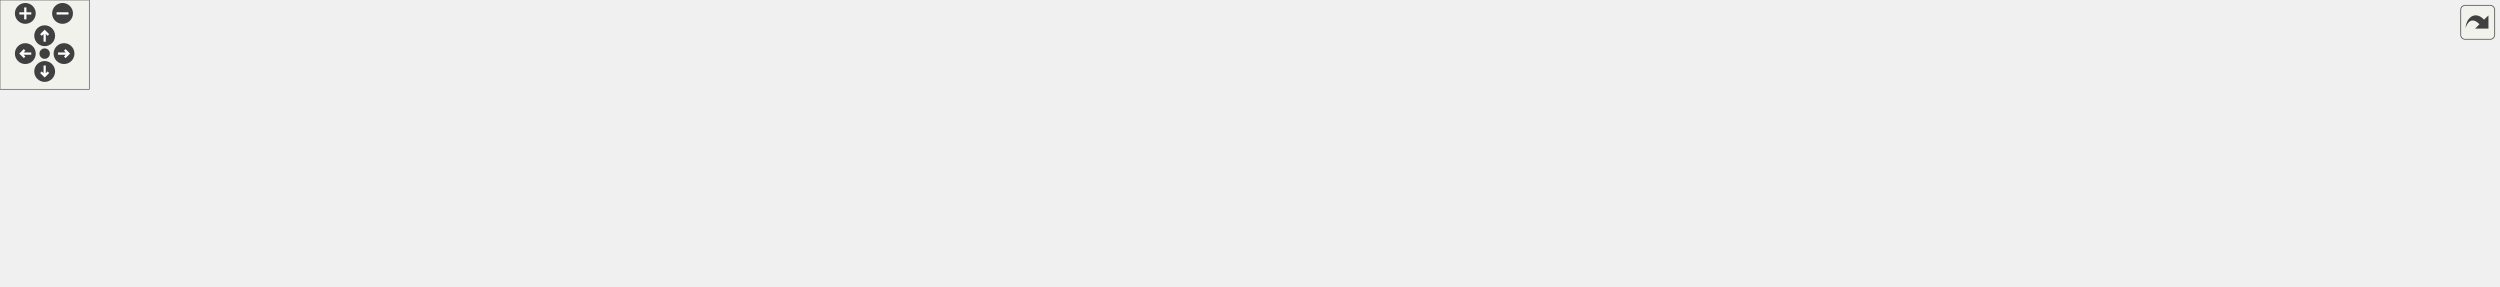
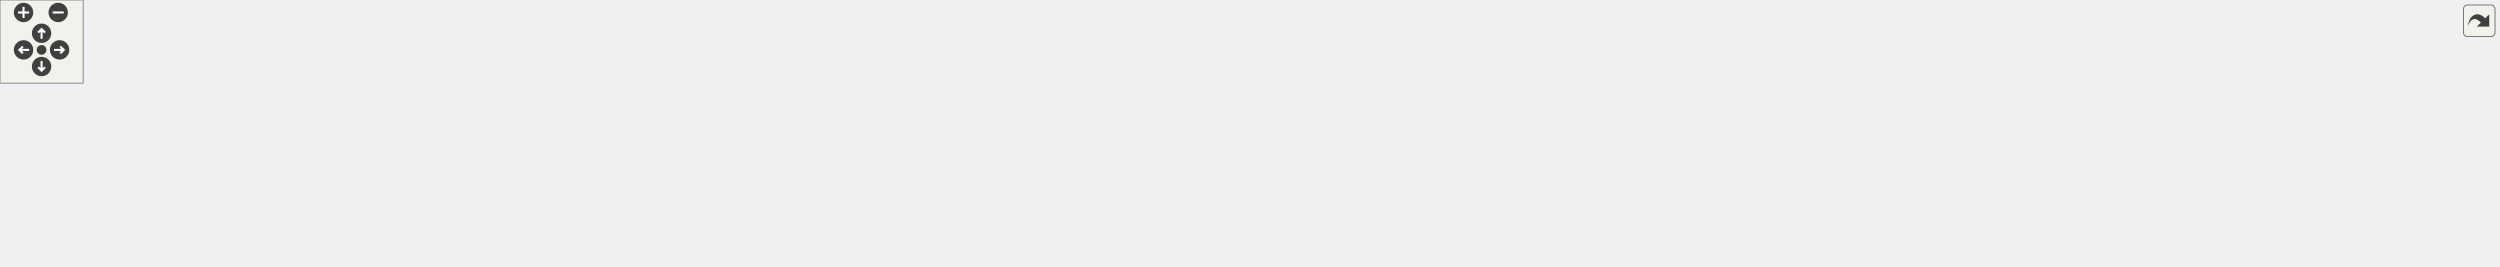
<svg xmlns="http://www.w3.org/2000/svg" xmlns:xlink="http://www.w3.org/1999/xlink" id="main" version="1.1" xml:space="preserve">
  <style type="text/css">
.edge:hover path { stroke: red; }
.edge:hover polygon { stroke: red; fill: red; }
</style>
  <defs>
    <circle id="rim" cx="0" cy="0" r="7" />
    <circle id="rim2" cx="0" cy="0" r="3.5" />
    <g id="zoomPlus">
      <use xlink:href="#rim" fill="#404040">
        <set attributeName="fill" to="#808080" begin="zoomplus.mouseover" end="zoomplus.mouseout" />
      </use>
      <path d="M-4,0h8M0,-4v8" fill="none" stroke="white" stroke-width="1.5" pointer-events="none" />
    </g>
    <g id="zoomMin">
      <use xlink:href="#rim" fill="#404040">
        <set attributeName="fill" to="#808080" begin="zoomminus.mouseover" end="zoomminus.mouseout" />
      </use>
      <path d="M-4,0h8" fill="none" stroke="white" stroke-width="1.5" pointer-events="none" />
    </g>
    <g id="dirArrow">
      <path fill="none" stroke="white" stroke-width="1.5" d="M0,-3.0v7 M-2.5,-0.5L0,-3.0L2.5,-0.5" />
    </g>
    <g id="resetDef">
      <use xlink:href="#rim2" fill="#404040">
        <set attributeName="fill" to="#808080" begin="reset.mouseover" end="reset.mouseout" />
      </use>
    </g>
  </defs>
  <svg id="graph" class="graph">
    <g id="viewport">
      <g id="node1" class="node">
        <g id="a_node1">
          <a xlink:title=" ">
-             <polygon fill="#bfbfbf" stroke="black" points="782.5,-112.5 782.5,-131.5 840.5,-131.5 840.5,-112.5 782.5,-112.5" />
-             <text text-anchor="middle" x="811.5" y="-119.5" font-family="Helvetica,sans-Serif" font-size="10.00">Sensor.h</text>
+             <polygon fill="#bfbfbf" stroke="black" points="852.5,-112.5 852.5,-131.5 910.5,-131.5 910.5,-112.5 852.5,-112.5" />
+             <text text-anchor="middle" x="881.5" y="-119.5" font-family="Helvetica,sans-Serif" font-size="10.00">Sensor.h</text>
          </a>
        </g>
      </g>
      <g id="node2" class="node">
        <g id="a_node2">
          <a xlink:href="AnalogSensor_8h.html" target="_top" xlink:title=" ">
-             <polygon fill="none" stroke="black" points="103.5,-56.5 103.5,-75.5 195.5,-75.5 195.5,-56.5 103.5,-56.5" />
-             <text text-anchor="middle" x="149.5" y="-63.5" font-family="Helvetica,sans-Serif" font-size="10.00">AnalogSensor.h</text>
+             <polygon fill="none" stroke="black" points="115.5,-56.5 115.5,-75.5 207.5,-75.5 207.5,-56.5 115.5,-56.5" />
+             <text text-anchor="middle" x="161.5" y="-63.5" font-family="Helvetica,sans-Serif" font-size="10.00">AnalogSensor.h</text>
          </a>
        </g>
      </g>
      <g id="edge1" class="edge">
-         <path fill="none" stroke="midnightblue" d="M772.15,-119.29C675.34,-114.81 417.91,-101.32 204.5,-76 201.62,-75.66 198.66,-75.27 195.67,-74.86" />
-         <polygon fill="midnightblue" stroke="midnightblue" points="772.2,-122.79 782.35,-119.75 772.52,-115.8 772.2,-122.79" />
+         <path fill="none" stroke="midnightblue" d="M841.99,-119.63C738.82,-115.78 452.98,-103.29 216.5,-76 213.62,-75.67 210.65,-75.29 207.67,-74.88" />
+         <polygon fill="midnightblue" stroke="midnightblue" points="842.12,-123.14 852.24,-120.01 842.38,-116.14 842.12,-123.14" />
      </g>
      <g id="node4" class="node">
        <g id="a_node4">
          <a xlink:href="main_8cpp.html" target="_top" xlink:title=" ">
-             <polygon fill="none" stroke="black" points="625.5,-0.5 625.5,-19.5 687.5,-19.5 687.5,-0.5 625.5,-0.5" />
-             <text text-anchor="middle" x="656.5" y="-7.5" font-family="Helvetica,sans-Serif" font-size="10.00">main.cpp</text>
-           </a>
-         </g>
-       </g>
-       <g id="edge38" class="edge">
-         <path fill="none" stroke="midnightblue" d="M772.54,-110.81C750.38,-103.65 723.04,-92.38 702.5,-76 682.61,-60.14 667.55,-33.5 660.65,-19.77" />
-         <polygon fill="midnightblue" stroke="midnightblue" points="771.73,-114.22 782.32,-113.82 773.79,-107.53 771.73,-114.22" />
+             <polygon fill="none" stroke="black" points="750.5,-0.5 750.5,-19.5 812.5,-19.5 812.5,-0.5 750.5,-0.5" />
+             <text text-anchor="middle" x="781.5" y="-7.5" font-family="Helvetica,sans-Serif" font-size="10.00">main.cpp</text>
+           </a>
+         </g>
+       </g>
+       <g id="edge41" class="edge">
+         <path fill="none" stroke="midnightblue" d="M861.6,-106.44C850.9,-98.14 837.83,-87.17 827.5,-76 810.42,-57.52 794.38,-32.46 786.53,-19.52" />
+         <polygon fill="midnightblue" stroke="midnightblue" points="859.49,-109.24 869.57,-112.49 863.72,-103.66 859.49,-109.24" />
      </g>
      <g id="node5" class="node">
        <g id="a_node5">
          <a xlink:href="AS7331Sensor_8h.html" target="_top" xlink:title=" ">
-             <polygon fill="none" stroke="black" points="214,-56.5 214,-75.5 309,-75.5 309,-56.5 214,-56.5" />
-             <text text-anchor="middle" x="261.5" y="-63.5" font-family="Helvetica,sans-Serif" font-size="10.00">AS7331Sensor.h</text>
+             <polygon fill="none" stroke="black" points="226,-56.5 226,-75.5 321,-75.5 321,-56.5 226,-56.5" />
+             <text text-anchor="middle" x="273.5" y="-63.5" font-family="Helvetica,sans-Serif" font-size="10.00">AS7331Sensor.h</text>
          </a>
        </g>
      </g>
      <g id="edge4" class="edge">
-         <path fill="none" stroke="midnightblue" d="M772.18,-118.29C688.53,-112.33 486.78,-96.94 318.5,-76 315.42,-75.62 312.25,-75.19 309.05,-74.75" />
-         <polygon fill="midnightblue" stroke="midnightblue" points="772.03,-121.79 782.26,-119 772.53,-114.81 772.03,-121.79" />
+         <path fill="none" stroke="midnightblue" d="M842.38,-118.82C752.02,-113.56 521.86,-98.89 330.5,-76 327.42,-75.63 324.24,-75.22 321.05,-74.78" />
+         <polygon fill="midnightblue" stroke="midnightblue" points="842.26,-122.32 852.45,-119.4 842.67,-115.33 842.26,-122.32" />
      </g>
      <g id="node7" class="node">
        <g id="a_node7">
          <a xlink:href="BME280Sensor_8h.html" target="_top" xlink:title=" ">
-             <polygon fill="none" stroke="black" points="327.5,-56.5 327.5,-75.5 425.5,-75.5 425.5,-56.5 327.5,-56.5" />
-             <text text-anchor="middle" x="376.5" y="-63.5" font-family="Helvetica,sans-Serif" font-size="10.00">BME280Sensor.h</text>
+             <polygon fill="none" stroke="black" points="339.5,-56.5 339.5,-75.5 437.5,-75.5 437.5,-56.5 339.5,-56.5" />
+             <text text-anchor="middle" x="388.5" y="-63.5" font-family="Helvetica,sans-Serif" font-size="10.00">BME280Sensor.h</text>
          </a>
        </g>
      </g>
      <g id="edge7" class="edge">
-         <path fill="none" stroke="midnightblue" d="M772.18,-116.77C703.56,-109.28 557.49,-92.88 434.5,-76 431.57,-75.6 428.56,-75.17 425.53,-74.73" />
-         <polygon fill="midnightblue" stroke="midnightblue" points="771.81,-120.25 782.13,-117.85 772.56,-113.29 771.81,-120.25" />
+         <path fill="none" stroke="midnightblue" d="M842.32,-117.62C765.99,-110.89 592.13,-94.82 446.5,-76 443.57,-75.62 440.56,-75.21 437.52,-74.79" />
+         <polygon fill="midnightblue" stroke="midnightblue" points="842.16,-121.12 852.42,-118.51 842.77,-114.15 842.16,-121.12" />
      </g>
      <g id="node9" class="node">
        <g id="a_node9">
          <a xlink:href="BME680Sensor_8h.html" target="_top" xlink:title=" ">
-             <polygon fill="none" stroke="black" points="443.5,-56.5 443.5,-75.5 541.5,-75.5 541.5,-56.5 443.5,-56.5" />
-             <text text-anchor="middle" x="492.5" y="-63.5" font-family="Helvetica,sans-Serif" font-size="10.00">BME680Sensor.h</text>
+             <polygon fill="none" stroke="black" points="455.5,-56.5 455.5,-75.5 553.5,-75.5 553.5,-56.5 455.5,-56.5" />
+             <text text-anchor="middle" x="504.5" y="-63.5" font-family="Helvetica,sans-Serif" font-size="10.00">BME680Sensor.h</text>
          </a>
        </g>
      </g>
      <g id="edge10" class="edge">
-         <path fill="none" stroke="midnightblue" d="M772.45,-114.39C714.3,-104.55 605.04,-86.05 541.58,-75.31" />
-         <polygon fill="midnightblue" stroke="midnightblue" points="771.9,-117.85 782.35,-116.06 773.07,-110.94 771.9,-117.85" />
+         <path fill="none" stroke="midnightblue" d="M842.25,-115.64C782.04,-107.38 663.23,-90.92 562.5,-76 559.58,-75.57 556.57,-75.12 553.54,-74.66" />
+         <polygon fill="midnightblue" stroke="midnightblue" points="842.07,-119.15 852.45,-117.04 843.02,-112.21 842.07,-119.15" />
      </g>
      <g id="node11" class="node">
        <g id="a_node11">
-           <a xlink:href="ENS160Sensor_8h.html" target="_top" xlink:title=" ">
-             <polygon fill="none" stroke="black" points="560,-56.5 560,-75.5 655,-75.5 655,-56.5 560,-56.5" />
-             <text text-anchor="middle" x="607.5" y="-63.5" font-family="Helvetica,sans-Serif" font-size="10.00">ENS160Sensor.h</text>
+           <a xlink:href="DS3231Sensor_8h.html" target="_top" xlink:title=" ">
+             <polygon fill="none" stroke="black" points="572,-56.5 572,-75.5 667,-75.5 667,-56.5 572,-56.5" />
+             <text text-anchor="middle" x="619.5" y="-63.5" font-family="Helvetica,sans-Serif" font-size="10.00">DS3231Sensor.h</text>
          </a>
        </g>
      </g>
      <g id="edge13" class="edge">
-         <path fill="none" stroke="midnightblue" d="M772.44,-110.66C733.9,-100.46 675.67,-85.05 639.7,-75.52" />
-         <polygon fill="midnightblue" stroke="midnightblue" points="771.71,-114.09 782.27,-113.26 773.5,-107.32 771.71,-114.09" />
+         <path fill="none" stroke="midnightblue" d="M842.63,-112.99C794,-102.97 711.06,-85.87 661.16,-75.59" />
+         <polygon fill="midnightblue" stroke="midnightblue" points="841.96,-116.42 852.46,-115.01 843.37,-109.57 841.96,-116.42" />
      </g>
      <g id="node13" class="node">
        <g id="a_node13">
-           <a xlink:href="GeigerSensor_8h.html" target="_top" xlink:title=" ">
-             <polygon fill="none" stroke="black" points="711.5,-56.5 711.5,-75.5 801.5,-75.5 801.5,-56.5 711.5,-56.5" />
-             <text text-anchor="middle" x="756.5" y="-63.5" font-family="Helvetica,sans-Serif" font-size="10.00">GeigerSensor.h</text>
+           <a xlink:href="ENS160Sensor_8h.html" target="_top" xlink:title=" ">
+             <polygon fill="none" stroke="black" points="685,-56.5 685,-75.5 780,-75.5 780,-56.5 685,-56.5" />
+             <text text-anchor="middle" x="732.5" y="-63.5" font-family="Helvetica,sans-Serif" font-size="10.00">ENS160Sensor.h</text>
          </a>
        </g>
      </g>
      <g id="edge16" class="edge">
-         <path fill="none" stroke="midnightblue" d="M795.21,-105C785.46,-95.43 773.45,-83.64 765.41,-75.75" />
-         <polygon fill="midnightblue" stroke="midnightblue" points="792.83,-107.57 802.42,-112.08 797.73,-102.58 792.83,-107.57" />
+         <path fill="none" stroke="midnightblue" d="M848.13,-108.91C820.12,-98.75 780.8,-84.51 756,-75.52" />
+         <polygon fill="midnightblue" stroke="midnightblue" points="847.3,-112.33 857.89,-112.44 849.68,-105.75 847.3,-112.33" />
      </g>
      <g id="node15" class="node">
        <g id="a_node15">
-           <a xlink:href="INA260Sensor_8h.html" target="_top" xlink:title=" ">
-             <polygon fill="none" stroke="black" points="820,-56.5 820,-75.5 913,-75.5 913,-56.5 820,-56.5" />
-             <text text-anchor="middle" x="866.5" y="-63.5" font-family="Helvetica,sans-Serif" font-size="10.00">INA260Sensor.h</text>
+           <a xlink:href="GeigerSensor_8h.html" target="_top" xlink:title=" ">
+             <polygon fill="none" stroke="black" points="836.5,-56.5 836.5,-75.5 926.5,-75.5 926.5,-56.5 836.5,-56.5" />
+             <text text-anchor="middle" x="881.5" y="-63.5" font-family="Helvetica,sans-Serif" font-size="10.00">GeigerSensor.h</text>
          </a>
        </g>
      </g>
      <g id="edge19" class="edge">
-         <path fill="none" stroke="midnightblue" d="M827.79,-105C837.54,-95.43 849.55,-83.64 857.59,-75.75" />
-         <polygon fill="midnightblue" stroke="midnightblue" points="825.27,-102.58 820.58,-112.08 830.17,-107.57 825.27,-102.58" />
+         <path fill="none" stroke="midnightblue" d="M881.5,-101.8C881.5,-92.91 881.5,-82.78 881.5,-75.75" />
+         <polygon fill="midnightblue" stroke="midnightblue" points="878,-102.08 881.5,-112.08 885,-102.08 878,-102.08" />
      </g>
      <g id="node17" class="node">
        <g id="a_node17">
-           <a xlink:href="LSM9DS1Sensor_8h.html" target="_top" xlink:title=" ">
-             <polygon fill="none" stroke="black" points="931.5,-56.5 931.5,-75.5 1035.5,-75.5 1035.5,-56.5 931.5,-56.5" />
-             <text text-anchor="middle" x="983.5" y="-63.5" font-family="Helvetica,sans-Serif" font-size="10.00">LSM9DS1Sensor.h</text>
+           <a xlink:href="INA260Sensor_8h.html" target="_top" xlink:title=" ">
+             <polygon fill="none" stroke="black" points="945,-56.5 945,-75.5 1038,-75.5 1038,-56.5 945,-56.5" />
+             <text text-anchor="middle" x="991.5" y="-63.5" font-family="Helvetica,sans-Serif" font-size="10.00">INA260Sensor.h</text>
          </a>
        </g>
      </g>
      <g id="edge22" class="edge">
-         <path fill="none" stroke="midnightblue" d="M848.33,-109.44C880.76,-99.26 927.24,-84.66 956.37,-75.52" />
-         <polygon fill="midnightblue" stroke="midnightblue" points="847.25,-106.11 838.75,-112.44 849.34,-112.79 847.25,-106.11" />
+         <path fill="none" stroke="midnightblue" d="M908.26,-107.86C928.66,-97.85 956.17,-84.35 973.87,-75.65" />
+         <polygon fill="midnightblue" stroke="midnightblue" points="906.61,-104.78 899.17,-112.32 909.69,-111.06 906.61,-104.78" />
      </g>
      <g id="node19" class="node">
        <g id="a_node19">
-           <a xlink:href="MTK3339Sensor_8h.html" target="_top" xlink:title=" ">
-             <polygon fill="none" stroke="black" points="1403.5,-56.5 1403.5,-75.5 1507.5,-75.5 1507.5,-56.5 1403.5,-56.5" />
-             <text text-anchor="middle" x="1455.5" y="-63.5" font-family="Helvetica,sans-Serif" font-size="10.00">MTK3339Sensor.h</text>
+           <a xlink:href="LSM9DS1Sensor_8h.html" target="_top" xlink:title=" ">
+             <polygon fill="none" stroke="black" points="1056.5,-56.5 1056.5,-75.5 1160.5,-75.5 1160.5,-56.5 1056.5,-56.5" />
+             <text text-anchor="middle" x="1108.5" y="-63.5" font-family="Helvetica,sans-Serif" font-size="10.00">LSM9DS1Sensor.h</text>
          </a>
        </g>
      </g>
      <g id="edge25" class="edge">
-         <path fill="none" stroke="midnightblue" d="M850.71,-117.96C940.79,-110.93 1169.45,-92.88 1360.5,-76 1374.36,-74.78 1389.36,-73.39 1403.25,-72.07" />
-         <polygon fill="midnightblue" stroke="midnightblue" points="850.37,-114.47 840.67,-118.74 850.92,-121.45 850.37,-114.47" />
+         <path fill="none" stroke="midnightblue" d="M920.48,-111.73C963.22,-101.56 1031.23,-85.38 1072.67,-75.52" />
+         <polygon fill="midnightblue" stroke="midnightblue" points="919.63,-108.33 910.71,-114.05 921.25,-115.14 919.63,-108.33" />
      </g>
      <g id="node21" class="node">
        <g id="a_node21">
-           <a xlink:href="SGP30Sensor_8h.html" target="_top" xlink:title=" ">
-             <polygon fill="none" stroke="black" points="1054,-56.5 1054,-75.5 1143,-75.5 1143,-56.5 1054,-56.5" />
-             <text text-anchor="middle" x="1098.5" y="-63.5" font-family="Helvetica,sans-Serif" font-size="10.00">SGP30Sensor.h</text>
-           </a>
-         </g>
-       </g>
-       <g id="edge27" class="edge">
-         <path fill="none" stroke="midnightblue" d="M850.63,-113.64C903.67,-103.66 998.15,-85.88 1053.89,-75.39" />
-         <polygon fill="midnightblue" stroke="midnightblue" points="849.78,-110.24 840.6,-115.53 851.07,-117.12 849.78,-110.24" />
+           <a xlink:href="MTK3339Sensor_8h.html" target="_top" xlink:title=" ">
+             <polygon fill="none" stroke="black" points="1528.5,-56.5 1528.5,-75.5 1632.5,-75.5 1632.5,-56.5 1528.5,-56.5" />
+             <text text-anchor="middle" x="1580.5" y="-63.5" font-family="Helvetica,sans-Serif" font-size="10.00">MTK3339Sensor.h</text>
+           </a>
+         </g>
+       </g>
+       <g id="edge28" class="edge">
+         <path fill="none" stroke="midnightblue" d="M920.9,-118.34C1017.3,-111.77 1272.66,-94.01 1485.5,-76 1499.37,-74.83 1514.36,-73.45 1528.25,-72.14" />
+         <polygon fill="midnightblue" stroke="midnightblue" points="920.48,-114.86 910.74,-119.03 920.96,-121.84 920.48,-114.86" />
      </g>
      <g id="node23" class="node">
        <g id="a_node23">
-           <a xlink:href="SHT31Sensor_8h.html" target="_top" xlink:title=" ">
-             <polygon fill="none" stroke="black" points="1161,-56.5 1161,-75.5 1250,-75.5 1250,-56.5 1161,-56.5" />
-             <text text-anchor="middle" x="1205.5" y="-63.5" font-family="Helvetica,sans-Serif" font-size="10.00">SHT31Sensor.h</text>
+           <a xlink:href="SGP30Sensor_8h.html" target="_top" xlink:title=" ">
+             <polygon fill="none" stroke="black" points="1179,-56.5 1179,-75.5 1268,-75.5 1268,-56.5 1179,-56.5" />
+             <text text-anchor="middle" x="1223.5" y="-63.5" font-family="Helvetica,sans-Serif" font-size="10.00">SGP30Sensor.h</text>
          </a>
        </g>
      </g>
      <g id="edge30" class="edge">
-         <path fill="none" stroke="midnightblue" d="M850.6,-116.26C913.91,-108.48 1042.72,-92.26 1151.5,-76 1154.51,-75.55 1157.61,-75.07 1160.73,-74.58" />
-         <polygon fill="midnightblue" stroke="midnightblue" points="850.15,-112.79 840.65,-117.48 851.01,-119.73 850.15,-112.79" />
+         <path fill="none" stroke="midnightblue" d="M920.63,-115.02C976.04,-106.51 1080.56,-90.36 1169.5,-76 1172.5,-75.52 1175.6,-75.01 1178.72,-74.5" />
+         <polygon fill="midnightblue" stroke="midnightblue" points="919.89,-111.59 910.54,-116.56 920.95,-118.51 919.89,-111.59" />
      </g>
      <g id="node25" class="node">
        <g id="a_node25">
-           <a xlink:href="TempSensor_8h.html" target="_top" xlink:title=" ">
-             <polygon fill="none" stroke="black" points="1267.5,-56.5 1267.5,-75.5 1351.5,-75.5 1351.5,-56.5 1267.5,-56.5" />
-             <text text-anchor="middle" x="1309.5" y="-63.5" font-family="Helvetica,sans-Serif" font-size="10.00">TempSensor.h</text>
+           <a xlink:href="SHT31Sensor_8h.html" target="_top" xlink:title=" ">
+             <polygon fill="none" stroke="black" points="1286,-56.5 1286,-75.5 1375,-75.5 1375,-56.5 1286,-56.5" />
+             <text text-anchor="middle" x="1330.5" y="-63.5" font-family="Helvetica,sans-Serif" font-size="10.00">SHT31Sensor.h</text>
          </a>
        </g>
      </g>
      <g id="edge33" class="edge">
-         <path fill="none" stroke="midnightblue" d="M850.94,-118.02C928.98,-111.91 1108.52,-96.75 1258.5,-76 1261.35,-75.61 1264.28,-75.17 1267.24,-74.71" />
-         <polygon fill="midnightblue" stroke="midnightblue" points="850.31,-114.56 840.61,-118.82 850.85,-121.54 850.31,-114.56" />
+         <path fill="none" stroke="midnightblue" d="M921.1,-117.17C992.35,-110.14 1146.8,-94.18 1276.5,-76 1279.51,-75.58 1282.61,-75.12 1285.74,-74.64" />
+         <polygon fill="midnightblue" stroke="midnightblue" points="920.41,-113.72 910.8,-118.19 921.1,-120.69 920.41,-113.72" />
      </g>
      <g id="node27" class="node">
        <g id="a_node27">
+           <a xlink:href="TempSensor_8h.html" target="_top" xlink:title=" ">
+             <polygon fill="none" stroke="black" points="1392.5,-56.5 1392.5,-75.5 1476.5,-75.5 1476.5,-56.5 1392.5,-56.5" />
+             <text text-anchor="middle" x="1434.5" y="-63.5" font-family="Helvetica,sans-Serif" font-size="10.00">TempSensor.h</text>
+           </a>
+         </g>
+       </g>
+       <g id="edge36" class="edge">
+         <path fill="none" stroke="midnightblue" d="M920.95,-118.61C1005.81,-113.22 1211.94,-98.79 1383.5,-76 1386.35,-75.62 1389.29,-75.2 1392.24,-74.74" />
+         <polygon fill="midnightblue" stroke="midnightblue" points="920.5,-115.13 910.74,-119.25 920.94,-122.12 920.5,-115.13" />
+       </g>
+       <g id="node29" class="node">
+         <g id="a_node29">
          <a xlink:href="ZOPT220Sensor_8h.html" target="_top" xlink:title=" ">
-             <polygon fill="none" stroke="black" points="1547.5,-56.5 1547.5,-75.5 1649.5,-75.5 1649.5,-56.5 1547.5,-56.5" />
-             <text text-anchor="middle" x="1598.5" y="-63.5" font-family="Helvetica,sans-Serif" font-size="10.00">ZOPT220Sensor.h</text>
-           </a>
-         </g>
-       </g>
-       <g id="edge36" class="edge">
-         <path fill="none" stroke="midnightblue" d="M850.76,-119.12C957.71,-113.87 1263.15,-97.98 1516.5,-76 1526.49,-75.13 1537.14,-74.07 1547.36,-72.98" />
-         <polygon fill="midnightblue" stroke="midnightblue" points="850.57,-115.63 840.75,-119.61 850.91,-122.62 850.57,-115.63" />
+             <polygon fill="none" stroke="black" points="1672.5,-56.5 1672.5,-75.5 1774.5,-75.5 1774.5,-56.5 1672.5,-56.5" />
+             <text text-anchor="middle" x="1723.5" y="-63.5" font-family="Helvetica,sans-Serif" font-size="10.00">ZOPT220Sensor.h</text>
+           </a>
+         </g>
+       </g>
+       <g id="edge39" class="edge">
+         <path fill="none" stroke="midnightblue" d="M920.71,-119.37C1033.08,-114.56 1365.9,-99.27 1641.5,-76 1651.49,-75.16 1662.15,-74.1 1672.36,-73.01" />
+         <polygon fill="midnightblue" stroke="midnightblue" points="920.37,-115.88 910.53,-119.81 920.67,-122.88 920.37,-115.88" />
      </g>
      <g id="node3" class="node">
        <g id="a_node3">
          <a xlink:href="AnalogSensor_8cpp.html" target="_top" xlink:title=" ">
            <polygon fill="none" stroke="black" points="0,-0.5 0,-19.5 103,-19.5 103,-0.5 0,-0.5" />
            <text text-anchor="middle" x="51.5" y="-7.5" font-family="Helvetica,sans-Serif" font-size="10.00">AnalogSensor.cpp</text>
          </a>
        </g>
      </g>
      <g id="edge2" class="edge">
-         <path fill="none" stroke="midnightblue" d="M124.91,-51.45C106.82,-41.48 82.77,-28.23 67.21,-19.65" />
-         <polygon fill="midnightblue" stroke="midnightblue" points="123.31,-54.56 133.75,-56.32 126.69,-48.43 123.31,-54.56" />
+         <path fill="none" stroke="midnightblue" d="M134.74,-51.86C114.34,-41.85 86.83,-28.35 69.13,-19.65" />
+         <polygon fill="midnightblue" stroke="midnightblue" points="133.31,-55.06 143.83,-56.32 136.39,-48.78 133.31,-55.06" />
      </g>
      <g id="edge3" class="edge">
-         <path fill="none" stroke="midnightblue" d="M205.61,-55.96C388.16,-33.68 437.43,-47.23 615.5,-20 618.67,-19.52 621.96,-18.93 625.24,-18.3" />
-         <polygon fill="midnightblue" stroke="midnightblue" points="205.17,-52.48 195.68,-57.19 206.03,-59.43 205.17,-52.48" />
+         <path fill="none" stroke="midnightblue" d="M217.79,-55.96C450.15,-29.79 512.7,-52.65 740.5,-20 743.67,-19.55 746.97,-18.98 750.25,-18.36" />
+         <polygon fill="midnightblue" stroke="midnightblue" points="217.21,-52.51 207.67,-57.12 218,-59.46 217.21,-52.51" />
      </g>
      <g id="edge6" class="edge">
-         <path fill="none" stroke="midnightblue" d="M319.21,-55.96C451.92,-37.84 487.61,-41.74 615.5,-20 618.66,-19.46 621.95,-18.84 625.22,-18.19" />
-         <polygon fill="midnightblue" stroke="midnightblue" points="318.49,-52.52 309.07,-57.36 319.45,-59.46 318.49,-52.52" />
+         <path fill="none" stroke="midnightblue" d="M330.99,-56.03C513.78,-34.2 562.86,-47.18 740.5,-20 743.67,-19.52 746.96,-18.93 750.24,-18.3" />
+         <polygon fill="midnightblue" stroke="midnightblue" points="330.56,-52.56 321.05,-57.24 331.4,-59.51 330.56,-52.56" />
      </g>
      <g id="node6" class="node">
        <g id="a_node6">
          <a xlink:href="AS7331Sensor_8cpp.html" target="_top" xlink:title=" ">
            <polygon fill="none" stroke="black" points="121.5,-0.5 121.5,-19.5 227.5,-19.5 227.5,-0.5 121.5,-0.5" />
            <text text-anchor="middle" x="174.5" y="-7.5" font-family="Helvetica,sans-Serif" font-size="10.00">AS7331Sensor.cpp</text>
          </a>
        </g>
      </g>
      <g id="edge5" class="edge">
-         <path fill="none" stroke="midnightblue" d="M238.78,-50.9C222.83,-41 202,-28.07 188.44,-19.65" />
-         <polygon fill="midnightblue" stroke="midnightblue" points="237.18,-54.02 247.52,-56.32 240.87,-48.08 237.18,-54.02" />
+         <path fill="none" stroke="midnightblue" d="M248.66,-51.45C230.39,-41.48 206.08,-28.23 190.37,-19.65" />
+         <polygon fill="midnightblue" stroke="midnightblue" points="247.14,-54.61 257.59,-56.32 250.49,-48.46 247.14,-54.61" />
      </g>
      <g id="edge9" class="edge">
-         <path fill="none" stroke="midnightblue" d="M434.18,-54.64C482.65,-45.81 553.7,-32.6 615.5,-20 618.64,-19.36 621.91,-18.67 625.18,-17.98" />
-         <polygon fill="midnightblue" stroke="midnightblue" points="433.41,-51.22 424.2,-56.45 434.66,-58.11 433.41,-51.22" />
+         <path fill="none" stroke="midnightblue" d="M447.55,-55.9C578.6,-38.1 613.9,-41.6 740.5,-20 743.66,-19.46 746.95,-18.84 750.22,-18.18" />
+         <polygon fill="midnightblue" stroke="midnightblue" points="446.96,-52.45 437.53,-57.28 447.91,-59.38 446.96,-52.45" />
      </g>
      <g id="node8" class="node">
        <g id="a_node8">
          <a xlink:href="BME280Sensor_8cpp.html" target="_top" xlink:title=" ">
            <polygon fill="none" stroke="black" points="246,-0.5 246,-19.5 355,-19.5 355,-0.5 246,-0.5" />
            <text text-anchor="middle" x="300.5" y="-7.5" font-family="Helvetica,sans-Serif" font-size="10.00">BME280Sensor.cpp</text>
          </a>
        </g>
      </g>
      <g id="edge8" class="edge">
-         <path fill="none" stroke="midnightblue" d="M355.92,-50.38C342.19,-40.62 324.57,-28.11 312.93,-19.83" />
-         <polygon fill="midnightblue" stroke="midnightblue" points="354.11,-53.38 364.29,-56.32 358.16,-47.68 354.11,-53.38" />
+         <path fill="none" stroke="midnightblue" d="M365.52,-50.9C349.39,-41 328.32,-28.07 314.6,-19.65" />
+         <polygon fill="midnightblue" stroke="midnightblue" points="364.01,-54.08 374.36,-56.32 367.67,-48.11 364.01,-54.08" />
      </g>
      <g id="edge12" class="edge">
-         <path fill="none" stroke="midnightblue" d="M528.02,-53.3C558.92,-43.13 602.97,-28.62 630.64,-19.52" />
-         <polygon fill="midnightblue" stroke="midnightblue" points="526.89,-49.99 518.49,-56.44 529.08,-56.64 526.89,-49.99" />
+         <path fill="none" stroke="midnightblue" d="M561,-54.68C608.87,-45.83 679.27,-32.55 740.5,-20 743.64,-19.36 746.91,-18.67 750.18,-17.97" />
+         <polygon fill="midnightblue" stroke="midnightblue" points="560.34,-51.24 551.14,-56.5 561.61,-58.13 560.34,-51.24" />
      </g>
      <g id="node10" class="node">
        <g id="a_node10">
          <a xlink:href="BME680Sensor_8cpp.html" target="_top" xlink:title=" ">
            <polygon fill="none" stroke="black" points="373,-0.5 373,-19.5 482,-19.5 482,-0.5 373,-0.5" />
            <text text-anchor="middle" x="427.5" y="-7.5" font-family="Helvetica,sans-Serif" font-size="10.00">BME680Sensor.cpp</text>
          </a>
        </g>
      </g>
      <g id="edge11" class="edge">
-         <path fill="none" stroke="midnightblue" d="M474.23,-49.82C462.58,-40.15 447.9,-27.95 438.13,-19.83" />
-         <polygon fill="midnightblue" stroke="midnightblue" points="472.13,-52.63 482.06,-56.32 476.6,-47.24 472.13,-52.63" />
+         <path fill="none" stroke="midnightblue" d="M483.6,-50.34C469.59,-40.52 451.62,-27.91 439.84,-19.65" />
+         <polygon fill="midnightblue" stroke="midnightblue" points="481.93,-53.45 492.13,-56.32 485.95,-47.72 481.93,-53.45" />
      </g>
      <g id="edge15" class="edge">
-         <path fill="none" stroke="midnightblue" d="M622.53,-48.43C631.12,-38.97 641.54,-27.48 648.56,-19.75" />
-         <polygon fill="midnightblue" stroke="midnightblue" points="619.72,-46.33 615.59,-56.08 624.9,-51.03 619.72,-46.33" />
+         <path fill="none" stroke="midnightblue" d="M654.98,-53.17C685.49,-43 728.74,-28.59 755.95,-19.52" />
+         <polygon fill="midnightblue" stroke="midnightblue" points="653.55,-49.96 645.17,-56.44 655.76,-56.6 653.55,-49.96" />
      </g>
      <g id="node12" class="node">
        <g id="a_node12">
-           <a xlink:href="ENS160Sensor_8cpp.html" target="_top" xlink:title=" ">
+           <a xlink:href="DS3231Sensor_8cpp.html" target="_top" xlink:title=" ">
            <polygon fill="none" stroke="black" points="500,-0.5 500,-19.5 607,-19.5 607,-0.5 500,-0.5" />
-             <text text-anchor="middle" x="553.5" y="-7.5" font-family="Helvetica,sans-Serif" font-size="10.00">ENS160Sensor.cpp</text>
+             <text text-anchor="middle" x="553.5" y="-7.5" font-family="Helvetica,sans-Serif" font-size="10.00">DS3231Sensor.cpp</text>
          </a>
        </g>
      </g>
      <g id="edge14" class="edge">
-         <path fill="none" stroke="midnightblue" d="M591.5,-49C581.93,-39.43 570.14,-27.64 562.25,-19.75" />
-         <polygon fill="midnightblue" stroke="midnightblue" points="589.04,-51.49 598.58,-56.08 593.99,-46.54 589.04,-51.49" />
+         <path fill="none" stroke="midnightblue" d="M600.95,-49.82C589.12,-40.15 574.21,-27.95 564.3,-19.83" />
+         <polygon fill="midnightblue" stroke="midnightblue" points="598.94,-52.7 608.9,-56.32 603.37,-47.28 598.94,-52.7" />
      </g>
      <g id="edge18" class="edge">
-         <path fill="none" stroke="midnightblue" d="M731.41,-51.45C712.95,-41.48 688.4,-28.23 672.53,-19.65" />
-         <polygon fill="midnightblue" stroke="midnightblue" points="729.97,-54.65 740.43,-56.32 733.3,-48.49 729.97,-54.65" />
+         <path fill="none" stroke="midnightblue" d="M747.53,-48.43C756.12,-38.97 766.54,-27.48 773.56,-19.75" />
+         <polygon fill="midnightblue" stroke="midnightblue" points="744.72,-46.33 740.59,-56.08 749.9,-51.03 744.72,-46.33" />
      </g>
      <g id="node14" class="node">
        <g id="a_node14">
-           <a xlink:href="GeigerSensor_8cpp.html" target="_top" xlink:title=" ">
-             <polygon fill="none" stroke="black" points="706,-0.5 706,-19.5 807,-19.5 807,-0.5 706,-0.5" />
-             <text text-anchor="middle" x="756.5" y="-7.5" font-family="Helvetica,sans-Serif" font-size="10.00">GeigerSensor.cpp</text>
+           <a xlink:href="ENS160Sensor_8cpp.html" target="_top" xlink:title=" ">
+             <polygon fill="none" stroke="black" points="625,-0.5 625,-19.5 732,-19.5 732,-0.5 625,-0.5" />
+             <text text-anchor="middle" x="678.5" y="-7.5" font-family="Helvetica,sans-Serif" font-size="10.00">ENS160Sensor.cpp</text>
          </a>
        </g>
      </g>
      <g id="edge17" class="edge">
-         <path fill="none" stroke="midnightblue" d="M756.5,-45.8C756.5,-36.91 756.5,-26.78 756.5,-19.75" />
-         <polygon fill="midnightblue" stroke="midnightblue" points="753,-46.08 756.5,-56.08 760,-46.08 753,-46.08" />
+         <path fill="none" stroke="midnightblue" d="M716.5,-49C706.93,-39.43 695.14,-27.64 687.25,-19.75" />
+         <polygon fill="midnightblue" stroke="midnightblue" points="714.04,-51.49 723.58,-56.08 718.99,-46.54 714.04,-51.49" />
      </g>
      <g id="edge21" class="edge">
-         <path fill="none" stroke="midnightblue" d="M823.38,-53.91C782.97,-43.52 723.52,-28.23 687.57,-18.99" />
-         <polygon fill="midnightblue" stroke="midnightblue" points="822.67,-57.34 833.22,-56.44 824.41,-50.56 822.67,-57.34" />
+         <path fill="none" stroke="midnightblue" d="M856.41,-51.45C837.95,-41.48 813.4,-28.23 797.53,-19.65" />
+         <polygon fill="midnightblue" stroke="midnightblue" points="854.97,-54.65 865.43,-56.32 858.3,-48.49 854.97,-54.65" />
      </g>
      <g id="node16" class="node">
        <g id="a_node16">
-           <a xlink:href="INA260Sensor_8cpp.html" target="_top" xlink:title=" ">
-             <polygon fill="none" stroke="black" points="825.5,-0.5 825.5,-19.5 929.5,-19.5 929.5,-0.5 825.5,-0.5" />
-             <text text-anchor="middle" x="877.5" y="-7.5" font-family="Helvetica,sans-Serif" font-size="10.00">INA260Sensor.cpp</text>
+           <a xlink:href="GeigerSensor_8cpp.html" target="_top" xlink:title=" ">
+             <polygon fill="none" stroke="black" points="831,-0.5 831,-19.5 932,-19.5 932,-0.5 831,-0.5" />
+             <text text-anchor="middle" x="881.5" y="-7.5" font-family="Helvetica,sans-Serif" font-size="10.00">GeigerSensor.cpp</text>
          </a>
        </g>
      </g>
      <g id="edge20" class="edge">
-         <path fill="none" stroke="midnightblue" d="M870.35,-46.1C872.18,-37.14 874.27,-26.86 875.72,-19.75" />
-         <polygon fill="midnightblue" stroke="midnightblue" points="866.88,-45.59 868.32,-56.08 873.74,-46.98 866.88,-45.59" />
+         <path fill="none" stroke="midnightblue" d="M881.5,-45.8C881.5,-36.91 881.5,-26.78 881.5,-19.75" />
+         <polygon fill="midnightblue" stroke="midnightblue" points="878,-46.08 881.5,-56.08 885,-46.08 878,-46.08" />
      </g>
      <g id="edge24" class="edge">
-         <path fill="none" stroke="midnightblue" d="M921.32,-55.74C850.27,-45.07 738.41,-27.99 696.5,-20 693.7,-19.47 690.8,-18.88 687.9,-18.27" />
-         <polygon fill="midnightblue" stroke="midnightblue" points="921.09,-59.24 931.49,-57.27 922.12,-52.32 921.09,-59.24" />
+         <path fill="none" stroke="midnightblue" d="M948.38,-53.91C907.97,-43.52 848.52,-28.23 812.57,-18.99" />
+         <polygon fill="midnightblue" stroke="midnightblue" points="947.67,-57.34 958.22,-56.44 949.41,-50.56 947.67,-57.34" />
      </g>
      <g id="node18" class="node">
        <g id="a_node18">
-           <a xlink:href="LSM9DS1Sensor_8cpp.html" target="_top" xlink:title=" ">
-             <polygon fill="none" stroke="black" points="948,-0.5 948,-19.5 1063,-19.5 1063,-0.5 948,-0.5" />
-             <text text-anchor="middle" x="1005.5" y="-7.5" font-family="Helvetica,sans-Serif" font-size="10.00">LSM9DS1Sensor.cpp</text>
+           <a xlink:href="INA260Sensor_8cpp.html" target="_top" xlink:title=" ">
+             <polygon fill="none" stroke="black" points="950.5,-0.5 950.5,-19.5 1054.5,-19.5 1054.5,-0.5 950.5,-0.5" />
+             <text text-anchor="middle" x="1002.5" y="-7.5" font-family="Helvetica,sans-Serif" font-size="10.00">INA260Sensor.cpp</text>
          </a>
        </g>
      </g>
      <g id="edge23" class="edge">
-         <path fill="none" stroke="midnightblue" d="M990.96,-46.69C994.67,-37.59 998.98,-27.01 1001.93,-19.75" />
-         <polygon fill="midnightblue" stroke="midnightblue" points="987.66,-45.5 987.13,-56.08 994.15,-48.14 987.66,-45.5" />
+         <path fill="none" stroke="midnightblue" d="M995.35,-46.1C997.18,-37.14 999.27,-26.86 1000.72,-19.75" />
+         <polygon fill="midnightblue" stroke="midnightblue" points="991.88,-45.59 993.32,-56.08 998.74,-46.98 991.88,-45.59" />
+       </g>
+       <g id="edge27" class="edge">
+         <path fill="none" stroke="midnightblue" d="M1046.32,-55.74C975.27,-45.07 863.41,-27.99 821.5,-20 818.7,-19.47 815.8,-18.88 812.9,-18.27" />
+         <polygon fill="midnightblue" stroke="midnightblue" points="1046.09,-59.24 1056.49,-57.27 1047.12,-52.32 1046.09,-59.24" />
      </g>
      <g id="node20" class="node">
        <g id="a_node20">
-           <a xlink:href="MTK3339Sensor_8cpp.html" target="_top" xlink:title=" ">
-             <polygon fill="none" stroke="black" points="1432,-0.5 1432,-19.5 1547,-19.5 1547,-0.5 1432,-0.5" />
-             <text text-anchor="middle" x="1489.5" y="-7.5" font-family="Helvetica,sans-Serif" font-size="10.00">MTK3339Sensor.cpp</text>
+           <a xlink:href="LSM9DS1Sensor_8cpp.html" target="_top" xlink:title=" ">
+             <polygon fill="none" stroke="black" points="1073,-0.5 1073,-19.5 1188,-19.5 1188,-0.5 1073,-0.5" />
+             <text text-anchor="middle" x="1130.5" y="-7.5" font-family="Helvetica,sans-Serif" font-size="10.00">LSM9DS1Sensor.cpp</text>
          </a>
        </g>
      </g>
      <g id="edge26" class="edge">
-         <path fill="none" stroke="midnightblue" d="M1466.48,-47.57C1472.33,-38.27 1479.27,-27.25 1483.99,-19.75" />
-         <polygon fill="midnightblue" stroke="midnightblue" points="1463.48,-45.76 1461.11,-56.08 1469.4,-49.49 1463.48,-45.76" />
-       </g>
-       <g id="edge28" class="edge">
-         <path fill="none" stroke="midnightblue" d="M1043.38,-55.94C888.61,-35.62 846.65,-44.57 696.5,-20 693.69,-19.54 690.78,-19 687.87,-18.43" />
-         <polygon fill="midnightblue" stroke="midnightblue" points="1043.37,-59.47 1053.74,-57.32 1044.29,-52.53 1043.37,-59.47" />
+         <path fill="none" stroke="midnightblue" d="M1115.96,-46.69C1119.67,-37.59 1123.98,-27.01 1126.93,-19.75" />
+         <polygon fill="midnightblue" stroke="midnightblue" points="1112.66,-45.5 1112.13,-56.08 1119.15,-48.14 1112.66,-45.5" />
      </g>
      <g id="node22" class="node">
        <g id="a_node22">
-           <a xlink:href="SGP30Sensor_8cpp.html" target="_top" xlink:title=" ">
-             <polygon fill="none" stroke="black" points="1081,-0.5 1081,-19.5 1182,-19.5 1182,-0.5 1081,-0.5" />
-             <text text-anchor="middle" x="1131.5" y="-7.5" font-family="Helvetica,sans-Serif" font-size="10.00">SGP30Sensor.cpp</text>
+           <a xlink:href="MTK3339Sensor_8cpp.html" target="_top" xlink:title=" ">
+             <polygon fill="none" stroke="black" points="1557,-0.5 1557,-19.5 1672,-19.5 1672,-0.5 1557,-0.5" />
+             <text text-anchor="middle" x="1614.5" y="-7.5" font-family="Helvetica,sans-Serif" font-size="10.00">MTK3339Sensor.cpp</text>
          </a>
        </g>
      </g>
      <g id="edge29" class="edge">
-         <path fill="none" stroke="midnightblue" d="M1109.33,-47.27C1114.97,-38.05 1121.62,-27.17 1126.15,-19.75" />
-         <polygon fill="midnightblue" stroke="midnightblue" points="1106.18,-45.73 1103.95,-56.08 1112.15,-49.38 1106.18,-45.73" />
+         <path fill="none" stroke="midnightblue" d="M1591.48,-47.57C1597.33,-38.27 1604.27,-27.25 1608.99,-19.75" />
+         <polygon fill="midnightblue" stroke="midnightblue" points="1588.48,-45.76 1586.11,-56.08 1594.4,-49.49 1588.48,-45.76" />
      </g>
      <g id="edge31" class="edge">
-         <path fill="none" stroke="midnightblue" d="M1150.7,-56.02C948.41,-31.9 893.84,-49.85 696.5,-20 693.68,-19.57 690.77,-19.06 687.86,-18.5" />
-         <polygon fill="midnightblue" stroke="midnightblue" points="1150.41,-59.51 1160.75,-57.24 1151.25,-52.56 1150.41,-59.51" />
+         <path fill="none" stroke="midnightblue" d="M1168.38,-55.94C1013.61,-35.62 971.65,-44.57 821.5,-20 818.69,-19.54 815.78,-19 812.87,-18.43" />
+         <polygon fill="midnightblue" stroke="midnightblue" points="1168.37,-59.47 1178.74,-57.32 1169.29,-52.53 1168.37,-59.47" />
      </g>
      <g id="node24" class="node">
        <g id="a_node24">
-           <a xlink:href="SHT31Sensor_8cpp.html" target="_top" xlink:title=" ">
-             <polygon fill="none" stroke="black" points="1200,-0.5 1200,-19.5 1301,-19.5 1301,-0.5 1200,-0.5" />
-             <text text-anchor="middle" x="1250.5" y="-7.5" font-family="Helvetica,sans-Serif" font-size="10.00">SHT31Sensor.cpp</text>
+           <a xlink:href="SGP30Sensor_8cpp.html" target="_top" xlink:title=" ">
+             <polygon fill="none" stroke="black" points="1206,-0.5 1206,-19.5 1307,-19.5 1307,-0.5 1206,-0.5" />
+             <text text-anchor="middle" x="1256.5" y="-7.5" font-family="Helvetica,sans-Serif" font-size="10.00">SGP30Sensor.cpp</text>
          </a>
        </g>
      </g>
      <g id="edge32" class="edge">
-         <path fill="none" stroke="midnightblue" d="M1219.55,-48.14C1227.39,-38.74 1236.83,-27.4 1243.21,-19.75" />
-         <polygon fill="midnightblue" stroke="midnightblue" points="1216.64,-46.16 1212.93,-56.08 1222.02,-50.64 1216.64,-46.16" />
+         <path fill="none" stroke="midnightblue" d="M1234.33,-47.27C1239.97,-38.05 1246.62,-27.17 1251.15,-19.75" />
+         <polygon fill="midnightblue" stroke="midnightblue" points="1231.18,-45.73 1228.95,-56.08 1237.15,-49.38 1231.18,-45.73" />
      </g>
      <g id="edge34" class="edge">
-         <path fill="none" stroke="midnightblue" d="M1257.18,-55.98C1008.22,-26.97 940.98,-55.11 696.5,-20 693.68,-19.6 690.77,-19.1 687.86,-18.55" />
-         <polygon fill="midnightblue" stroke="midnightblue" points="1256.91,-59.47 1267.25,-57.17 1257.73,-52.52 1256.91,-59.47" />
+         <path fill="none" stroke="midnightblue" d="M1275.7,-56.02C1073.41,-31.9 1018.84,-49.85 821.5,-20 818.68,-19.57 815.77,-19.06 812.86,-18.5" />
+         <polygon fill="midnightblue" stroke="midnightblue" points="1275.41,-59.51 1285.75,-57.24 1276.25,-52.56 1275.41,-59.51" />
      </g>
      <g id="node26" class="node">
        <g id="a_node26">
-           <a xlink:href="TempSensor_8cpp.html" target="_top" xlink:title=" ">
-             <polygon fill="none" stroke="black" points="1319,-0.5 1319,-19.5 1414,-19.5 1414,-0.5 1319,-0.5" />
-             <text text-anchor="middle" x="1366.5" y="-7.5" font-family="Helvetica,sans-Serif" font-size="10.00">TempSensor.cpp</text>
+           <a xlink:href="SHT31Sensor_8cpp.html" target="_top" xlink:title=" ">
+             <polygon fill="none" stroke="black" points="1325,-0.5 1325,-19.5 1426,-19.5 1426,-0.5 1325,-0.5" />
+             <text text-anchor="middle" x="1375.5" y="-7.5" font-family="Helvetica,sans-Serif" font-size="10.00">SHT31Sensor.cpp</text>
          </a>
        </g>
      </g>
      <g id="edge35" class="edge">
-         <path fill="none" stroke="midnightblue" d="M1326.12,-49.25C1336.23,-39.67 1348.78,-27.79 1357.18,-19.83" />
-         <polygon fill="midnightblue" stroke="midnightblue" points="1323.51,-46.91 1318.66,-56.32 1328.32,-51.99 1323.51,-46.91" />
+         <path fill="none" stroke="midnightblue" d="M1344.55,-48.14C1352.39,-38.74 1361.83,-27.4 1368.21,-19.75" />
+         <polygon fill="midnightblue" stroke="midnightblue" points="1341.64,-46.16 1337.93,-56.08 1347.02,-50.64 1341.64,-46.16" />
+       </g>
+       <g id="edge37" class="edge">
+         <path fill="none" stroke="midnightblue" d="M1382.18,-55.98C1133.22,-26.97 1065.98,-55.11 821.5,-20 818.68,-19.6 815.77,-19.1 812.86,-18.55" />
+         <polygon fill="midnightblue" stroke="midnightblue" points="1381.91,-59.47 1392.25,-57.17 1382.73,-52.52 1381.91,-59.47" />
      </g>
      <g id="node28" class="node">
        <g id="a_node28">
+           <a xlink:href="TempSensor_8cpp.html" target="_top" xlink:title=" ">
+             <polygon fill="none" stroke="black" points="1444,-0.5 1444,-19.5 1539,-19.5 1539,-0.5 1444,-0.5" />
+             <text text-anchor="middle" x="1491.5" y="-7.5" font-family="Helvetica,sans-Serif" font-size="10.00">TempSensor.cpp</text>
+           </a>
+         </g>
+       </g>
+       <g id="edge38" class="edge">
+         <path fill="none" stroke="midnightblue" d="M1451.12,-49.25C1461.23,-39.67 1473.78,-27.79 1482.18,-19.83" />
+         <polygon fill="midnightblue" stroke="midnightblue" points="1448.51,-46.91 1443.66,-56.32 1453.32,-51.99 1448.51,-46.91" />
+       </g>
+       <g id="node30" class="node">
+         <g id="a_node30">
          <a xlink:href="ZOPT220Sensor_8cpp.html" target="_top" xlink:title=" ">
-             <polygon fill="none" stroke="black" points="1565,-0.5 1565,-19.5 1678,-19.5 1678,-0.5 1565,-0.5" />
-             <text text-anchor="middle" x="1621.5" y="-7.5" font-family="Helvetica,sans-Serif" font-size="10.00">ZOPT220Sensor.cpp</text>
-           </a>
-         </g>
-       </g>
-       <g id="edge37" class="edge">
-         <path fill="none" stroke="midnightblue" d="M1606.3,-46.69C1610.18,-37.59 1614.68,-27.01 1617.77,-19.75" />
-         <polygon fill="midnightblue" stroke="midnightblue" points="1603,-45.51 1602.3,-56.08 1609.44,-48.25 1603,-45.51" />
+             <polygon fill="none" stroke="black" points="1690,-0.5 1690,-19.5 1803,-19.5 1803,-0.5 1690,-0.5" />
+             <text text-anchor="middle" x="1746.5" y="-7.5" font-family="Helvetica,sans-Serif" font-size="10.00">ZOPT220Sensor.cpp</text>
+           </a>
+         </g>
+       </g>
+       <g id="edge40" class="edge">
+         <path fill="none" stroke="midnightblue" d="M1731.3,-46.69C1735.18,-37.59 1739.68,-27.01 1742.77,-19.75" />
+         <polygon fill="midnightblue" stroke="midnightblue" points="1728,-45.51 1727.3,-56.08 1734.44,-48.25 1728,-45.51" />
      </g>
    </g>
  </svg>
  <g id="navigator" transform="translate(0 0)" fill="#404254">
    <rect fill="#f2f5e9" fill-opacity="0.5" stroke="#606060" stroke-width=".5" x="0" y="0" width="60" height="60" />
    <use id="zoomplus" xlink:href="#zoomPlus" x="17" y="9" />
    <use id="zoomminus" xlink:href="#zoomMin" x="42" y="9" />
    <use id="reset" xlink:href="#resetDef" x="30" y="36" />
    <g id="arrowUp" xlink:href="#dirArrow" transform="translate(30 24)">
      <use xlink:href="#rim" fill="#404040">
        <set attributeName="fill" to="#808080" begin="arrowUp.mouseover" end="arrowUp.mouseout" />
      </use>
      <path fill="none" stroke="white" stroke-width="1.5" d="M0,-3.0v7 M-2.5,-0.5L0,-3.0L2.5,-0.5" />
    </g>
    <g id="arrowRight" xlink:href="#dirArrow" transform="rotate(90) translate(36 -43)">
      <use xlink:href="#rim" fill="#404040">
        <set attributeName="fill" to="#808080" begin="arrowRight.mouseover" end="arrowRight.mouseout" />
      </use>
      <path fill="none" stroke="white" stroke-width="1.5" d="M0,-3.0v7 M-2.5,-0.5L0,-3.0L2.5,-0.5" />
    </g>
    <g id="arrowDown" xlink:href="#dirArrow" transform="rotate(180) translate(-30 -48)">
      <use xlink:href="#rim" fill="#404040">
        <set attributeName="fill" to="#808080" begin="arrowDown.mouseover" end="arrowDown.mouseout" />
      </use>
      <path fill="none" stroke="white" stroke-width="1.5" d="M0,-3.0v7 M-2.5,-0.5L0,-3.0L2.5,-0.5" />
    </g>
    <g id="arrowLeft" xlink:href="#dirArrow" transform="rotate(270) translate(-36 17)">
      <use xlink:href="#rim" fill="#404040">
        <set attributeName="fill" to="#808080" begin="arrowLeft.mouseover" end="arrowLeft.mouseout" />
      </use>
      <path fill="none" stroke="white" stroke-width="1.5" d="M0,-3.0v7 M-2.5,-0.5L0,-3.0L2.5,-0.5" />
    </g>
  </g>
  <svg viewBox="0 0 15 15" width="100%" height="30px" preserveAspectRatio="xMaxYMin meet">
    <g id="arrow_out" transform="scale(0.3 0.3)">
      <a xlink:href="Sensor_8h__dep__incl_org.svg" target="_base">
        <rect id="button" ry="5" rx="5" y="6" x="6" height="38" width="38" fill="#f2f5e9" fill-opacity="0.5" stroke="#606060" stroke-width="1.0" />
        <path id="arrow" d="M 11.5,31.437 C 11.94,20.098 22.043,11.323 32.159,21.979 L 37.069,17.246 C 37.069,17.246 37.088,32 37.088,32 L 22.16,31.978 C 22.16,31.978 26.998,27.14 26.998,27.14 C 18.529,18.264 13.292,25.23 11.5,31.437 z" style="fill:#404040;" />
      </a>
    </g>
  </svg>
</svg>
